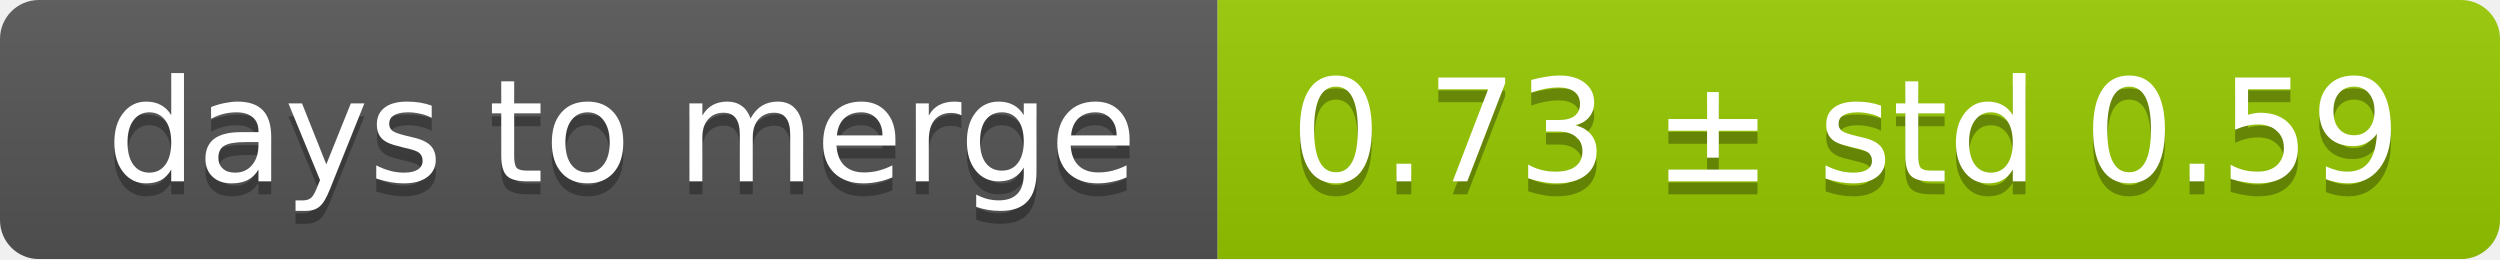
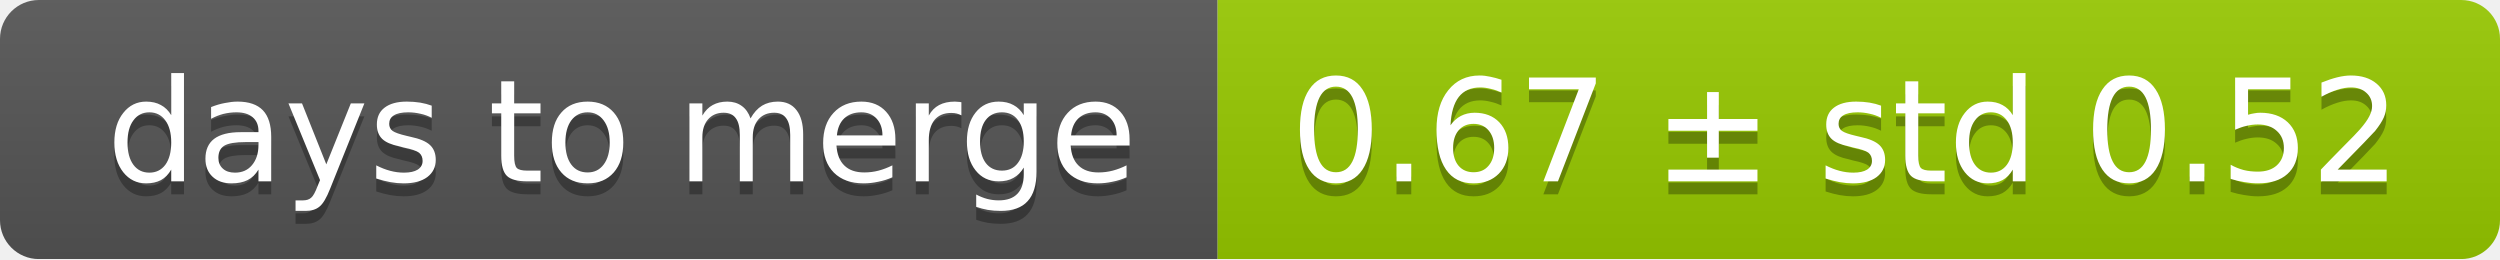
<svg xmlns="http://www.w3.org/2000/svg" width="193" height="20">
  <linearGradient id="smooth" x2="0" y2="100%">
    <stop offset="0" stop-color="#bbb" stop-opacity=".1" />
    <stop offset="1" stop-opacity=".1" />
  </linearGradient>
  <mask id="round">
    <rect width="193" height="20" rx="3" fill="#fff" />
  </mask>
  <g mask="url(#round)">
    <rect width="94" height="20" fill="#555" />
    <rect x="94" width="99" height="20" fill="#97ca00" />
    <rect width="193" height="20" fill="url(#smooth)" />
  </g>
  <g fill="#fff" text-anchor="middle" font-family="DejaVu Sans,Verdana,Geneva,sans-serif" font-size="11">
    <text x="48" y="15" fill="#010101" fill-opacity=".3">days to merge</text>
    <text x="48" y="14">days to merge</text>
-     <text x="142.5" y="15" fill="#010101" fill-opacity=".3">0.73 ± std 0.59</text>
-     <text x="142.5" y="14">0.73 ± std 0.59</text>
+     <text x="142.5" y="15" fill="#010101" fill-opacity=".3">0.67 ± std 0.52</text>
+     <text x="142.5" y="14">0.67 ± std 0.52</text>
  </g>
</svg>
